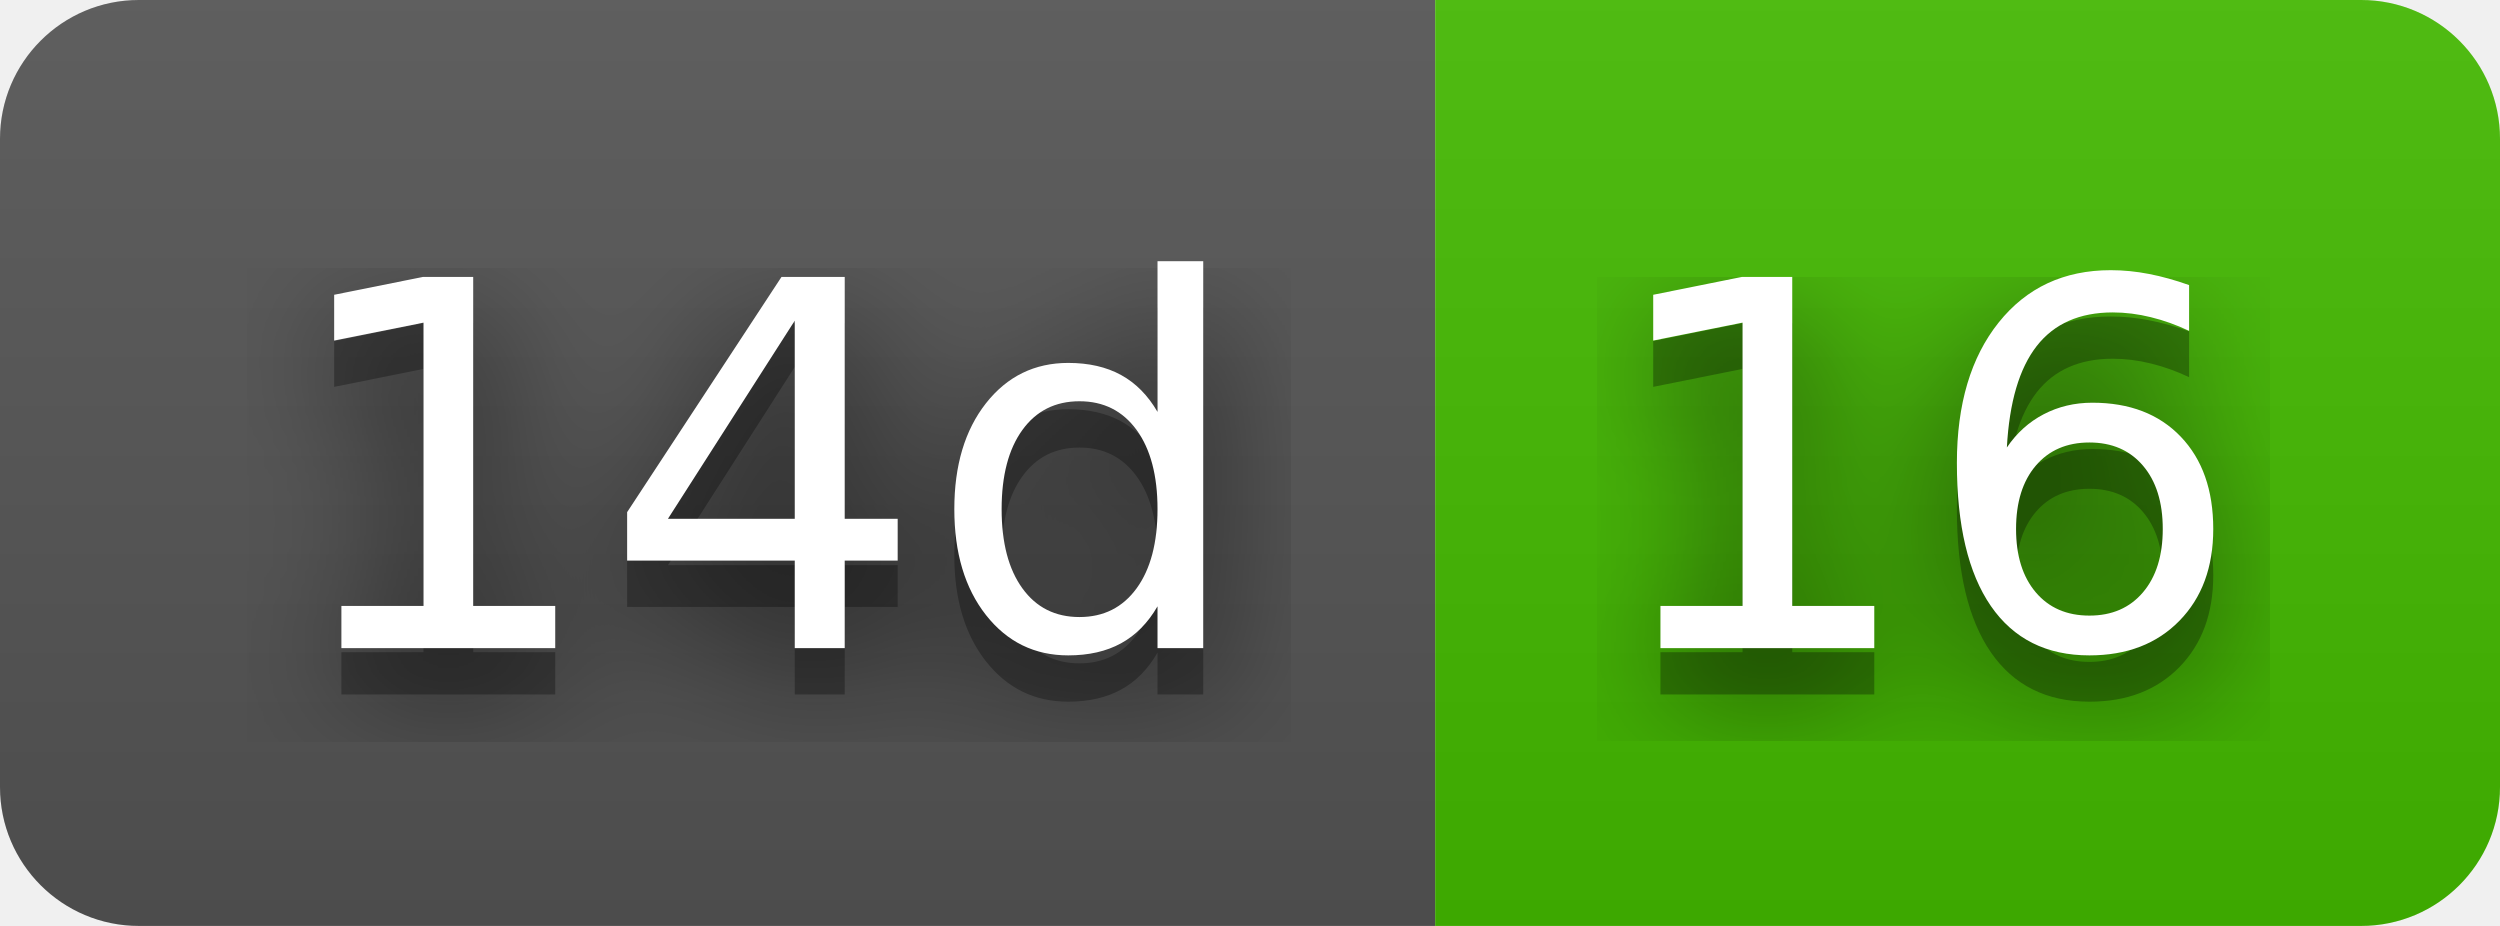
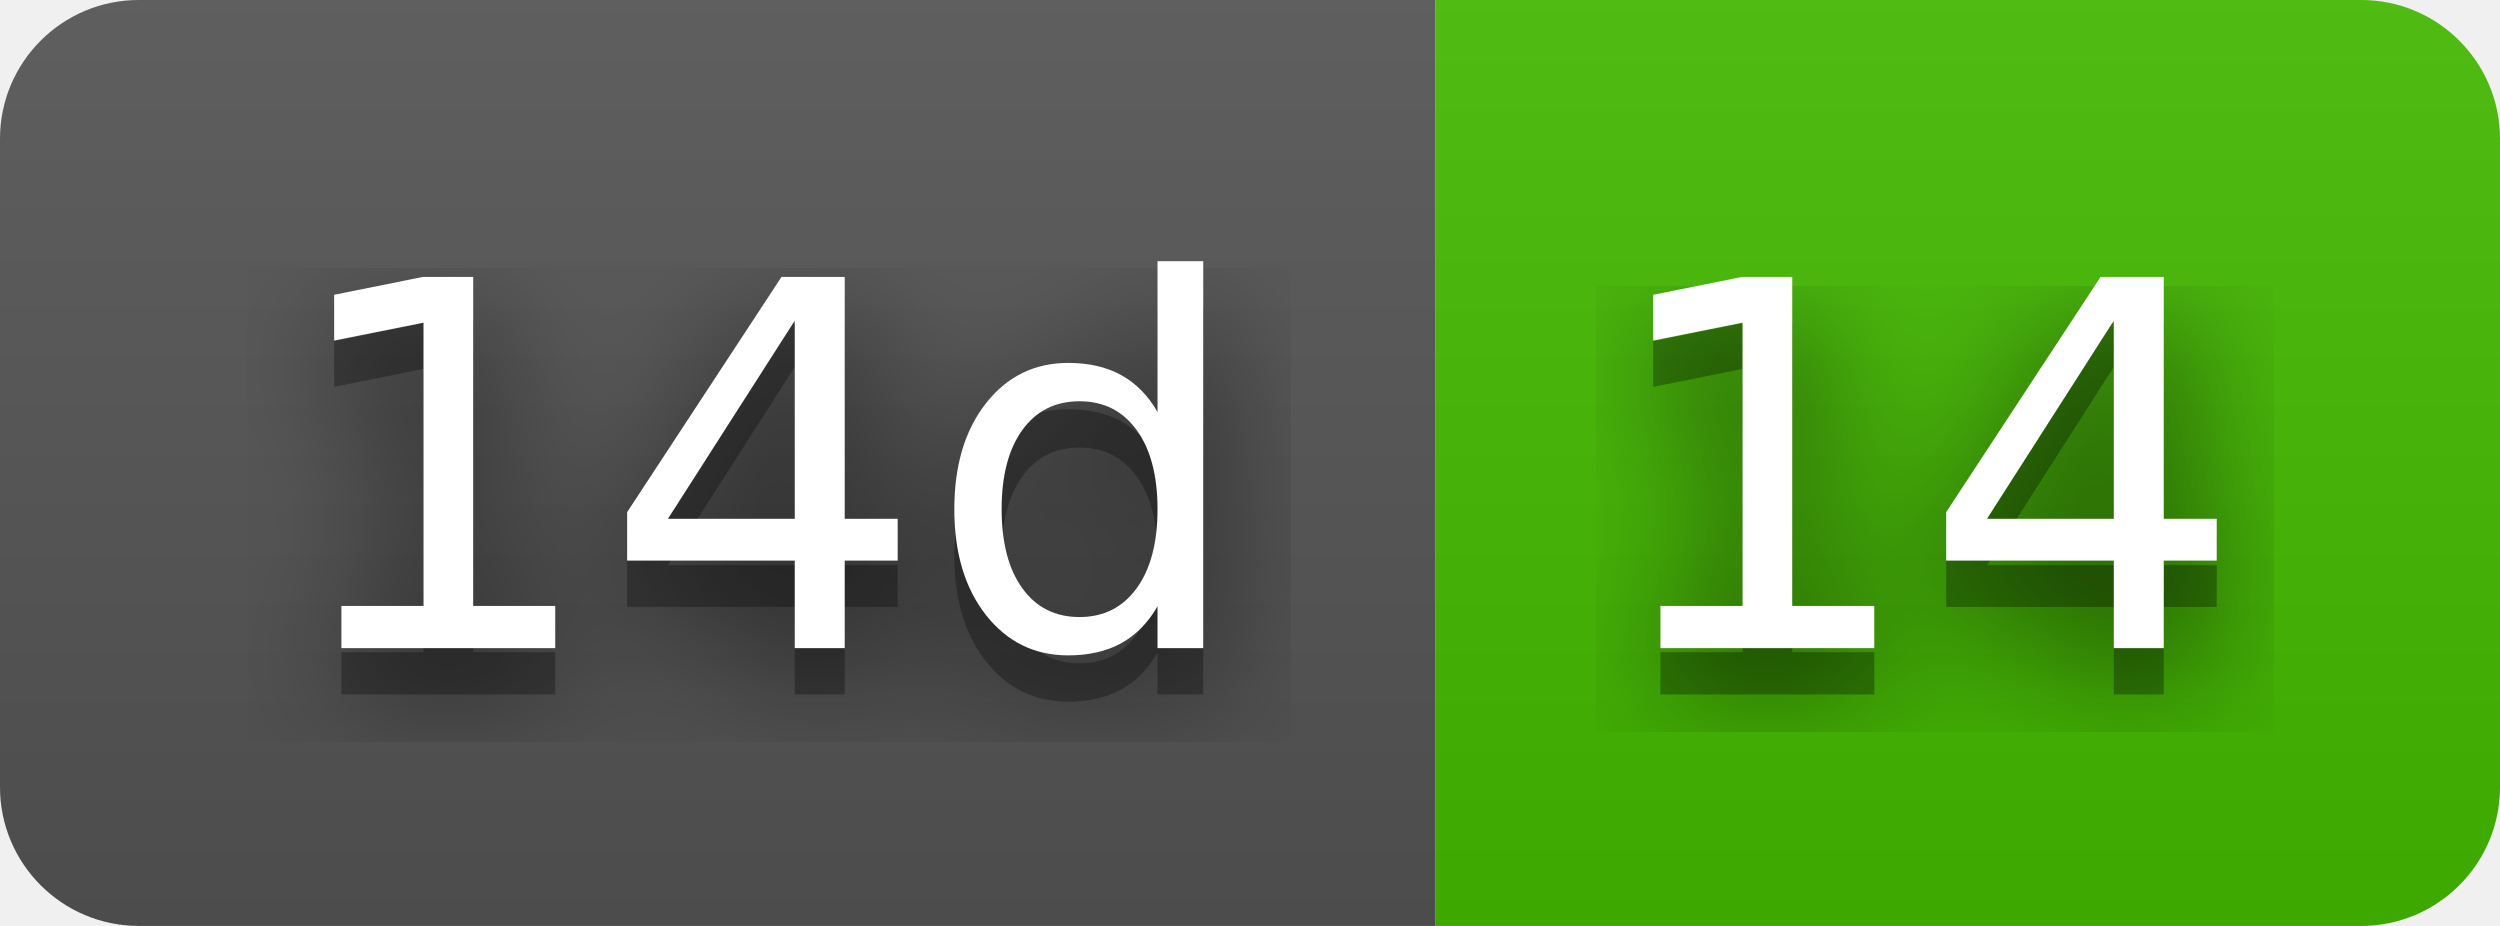
- <svg xmlns="http://www.w3.org/2000/svg" width="54" height="20" role="img" aria-label="14d: 16">
+ <svg xmlns="http://www.w3.org/2000/svg" width="54" height="20" role="img" aria-label="14d: 14">
  <filter id="blur">
    <feGaussianBlur stdDeviation="16" />
  </filter>
  <linearGradient id="s" x2="0" y2="100%">
    <stop offset="0" stop-color="#bbb" stop-opacity=".1" />
    <stop offset="1" stop-opacity=".1" />
  </linearGradient>
  <clipPath id="r">
    <rect width="54" height="20" rx="3" />
  </clipPath>
  <g clip-path="url(#r)">
    <rect width="31" height="20" fill="#555" />
    <rect x="31" width="23" height="20" fill="#4b0" />
    <rect width="54" height="20" fill="url(#s)" />
  </g>
  <g fill="#fff" text-anchor="middle" font-family="Verdana,Geneva,DejaVu Sans,sans-serif" text-rendering="geometricPrecision" font-size="110">
    <g transform="scale(.1)">
      <g aria-hidden="true" fill="#010101">
        <text x="165" y="150" fill-opacity=".8" filter="url(#blur)" textLength="210">14d</text>
        <text x="165" y="150" fill-opacity=".3" textLength="210">14d</text>
      </g>
      <text x="165" y="140" textLength="210">14d</text>
    </g>
    <g transform="scale(.1)">
      <g aria-hidden="true" fill="#010101">
-         <text x="415" y="150" fill-opacity=".8" filter="url(#blur)" textLength="130">16</text>
-         <text x="415" y="150" fill-opacity=".3" textLength="130">16</text>
+         <text x="415" y="150" fill-opacity=".8" filter="url(#blur)" textLength="130">14</text>
+         <text x="415" y="150" fill-opacity=".3" textLength="130">14</text>
      </g>
-       <text x="415" y="140" textLength="130">16</text>
+       <text x="415" y="140" textLength="130">14</text>
    </g>
  </g>
</svg>
